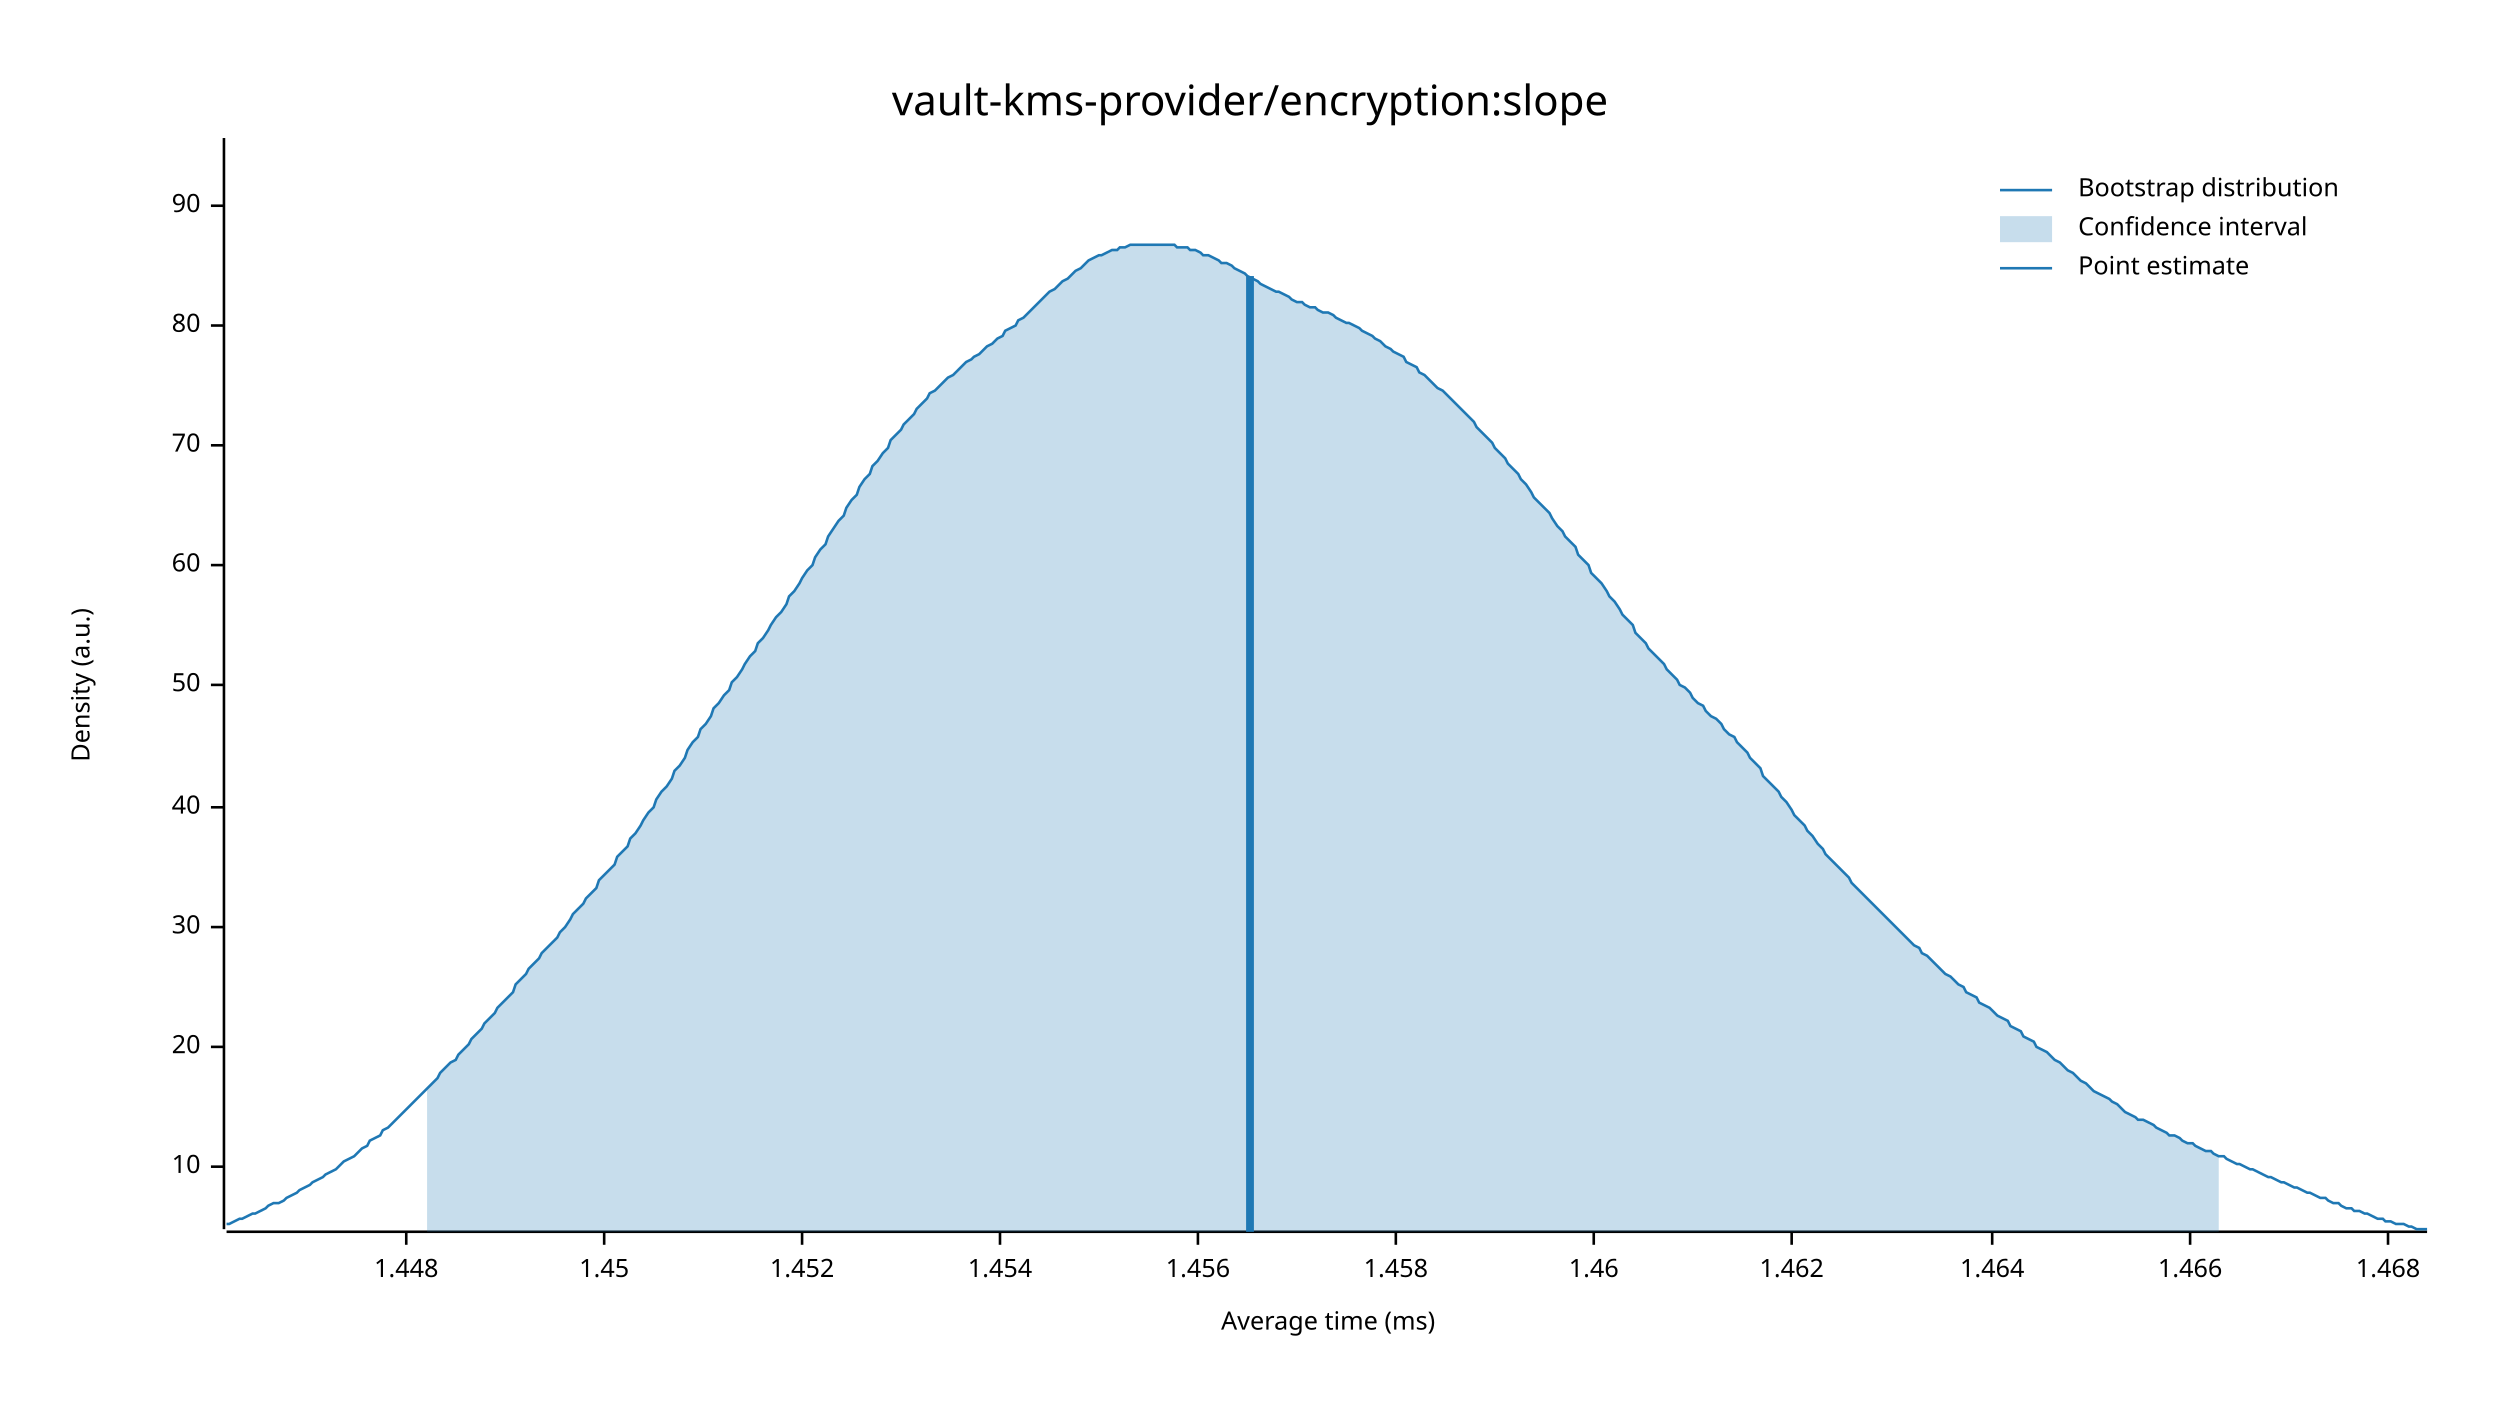
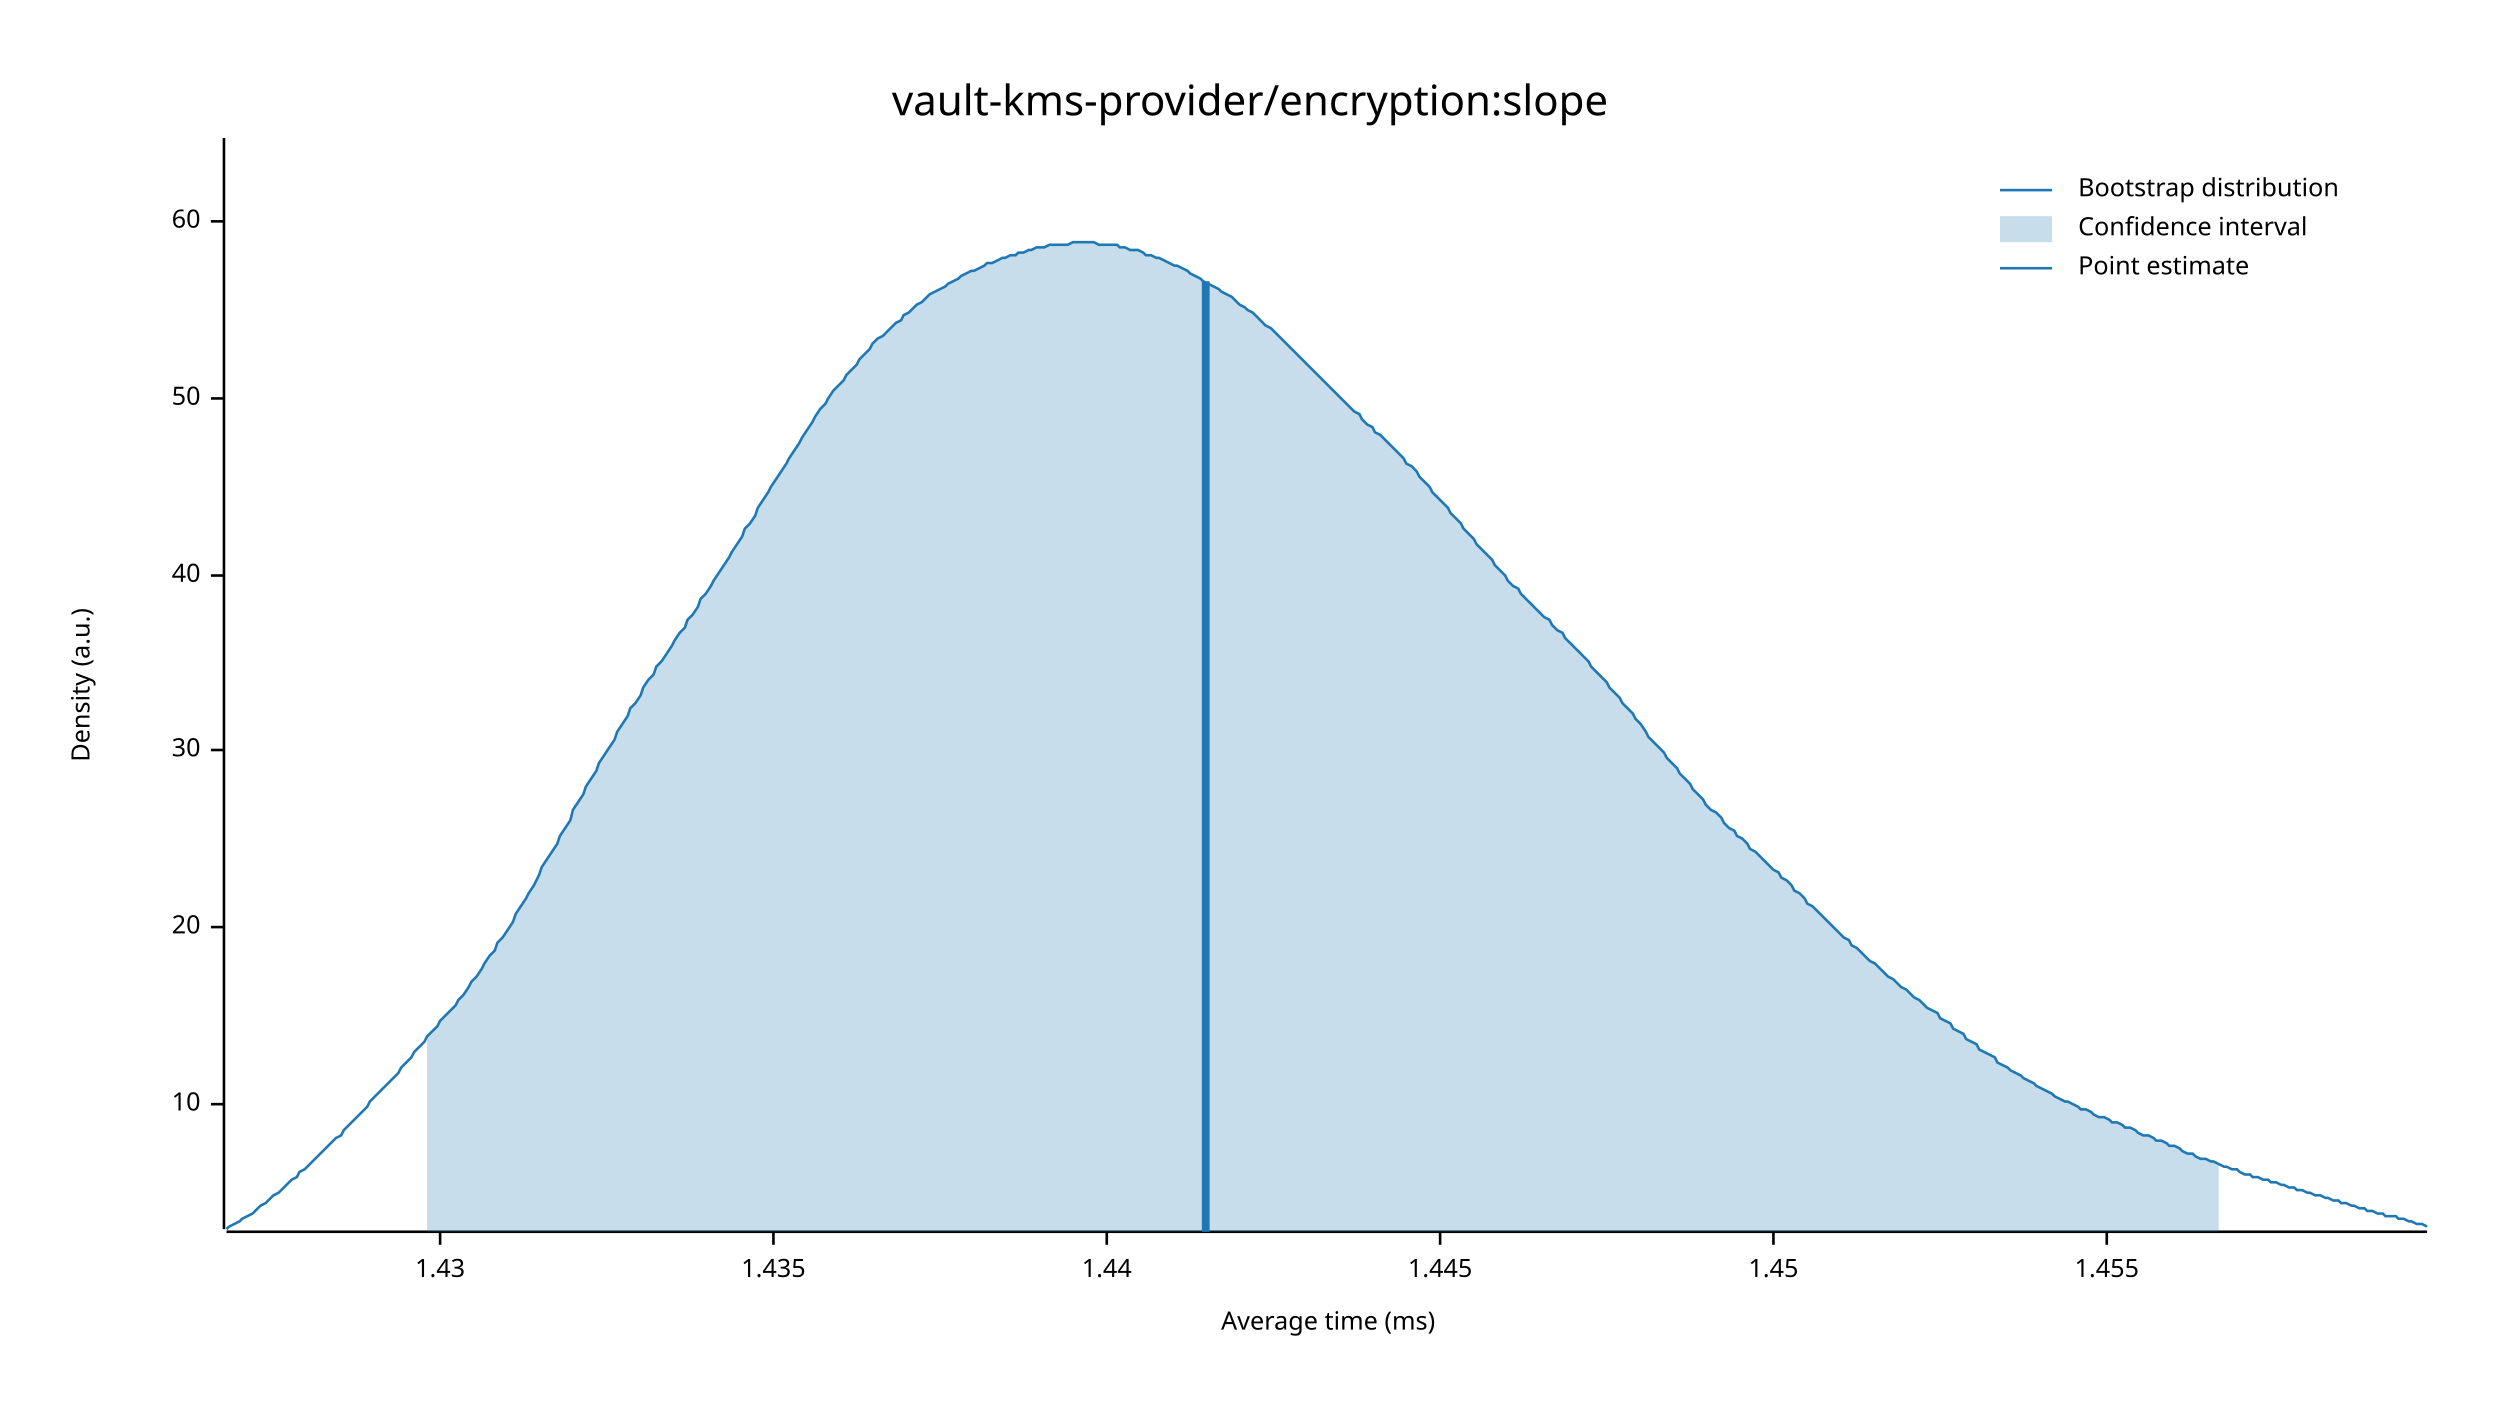
<svg xmlns="http://www.w3.org/2000/svg" width="960" height="540" viewBox="0 0 960 540">
  <text x="480" y="32" dy="0.76em" text-anchor="middle" font-family="sans-serif" font-size="16.129" opacity="1" fill="#000000">
vault-kms-provider/encryption:slope
</text>
  <text x="27" y="263" dy="0.76em" text-anchor="middle" font-family="sans-serif" font-size="9.677" opacity="1" fill="#000000" transform="rotate(270, 27, 263)">
Density (a.u.)
</text>
  <text x="510" y="513" dy="-0.5ex" text-anchor="middle" font-family="sans-serif" font-size="9.677" opacity="1" fill="#000000">
Average time (ms)
</text>
  <polyline fill="none" opacity="1" stroke="#000000" stroke-width="1" points="86,53 86,472 " />
-   <text x="77" y="448" dy="0.5ex" text-anchor="end" font-family="sans-serif" font-size="9.677" opacity="1" fill="#000000">
+   <text x="77" y="424" dy="0.5ex" text-anchor="end" font-family="sans-serif" font-size="9.677" opacity="1" fill="#000000">
10
</text>
-   <polyline fill="none" opacity="1" stroke="#000000" stroke-width="1" points="81,448 86,448 " />
-   <text x="77" y="402" dy="0.5ex" text-anchor="end" font-family="sans-serif" font-size="9.677" opacity="1" fill="#000000">
+   <polyline fill="none" opacity="1" stroke="#000000" stroke-width="1" points="81,424 86,424 " />
+   <text x="77" y="356" dy="0.5ex" text-anchor="end" font-family="sans-serif" font-size="9.677" opacity="1" fill="#000000">
20
</text>
-   <polyline fill="none" opacity="1" stroke="#000000" stroke-width="1" points="81,402 86,402 " />
-   <text x="77" y="356" dy="0.5ex" text-anchor="end" font-family="sans-serif" font-size="9.677" opacity="1" fill="#000000">
+   <polyline fill="none" opacity="1" stroke="#000000" stroke-width="1" points="81,356 86,356 " />
+   <text x="77" y="288" dy="0.5ex" text-anchor="end" font-family="sans-serif" font-size="9.677" opacity="1" fill="#000000">
30
</text>
-   <polyline fill="none" opacity="1" stroke="#000000" stroke-width="1" points="81,356 86,356 " />
-   <text x="77" y="310" dy="0.5ex" text-anchor="end" font-family="sans-serif" font-size="9.677" opacity="1" fill="#000000">
+   <polyline fill="none" opacity="1" stroke="#000000" stroke-width="1" points="81,288 86,288 " />
+   <text x="77" y="221" dy="0.5ex" text-anchor="end" font-family="sans-serif" font-size="9.677" opacity="1" fill="#000000">
40
</text>
-   <polyline fill="none" opacity="1" stroke="#000000" stroke-width="1" points="81,310 86,310 " />
-   <text x="77" y="263" dy="0.5ex" text-anchor="end" font-family="sans-serif" font-size="9.677" opacity="1" fill="#000000">
+   <polyline fill="none" opacity="1" stroke="#000000" stroke-width="1" points="81,221 86,221 " />
+   <text x="77" y="153" dy="0.5ex" text-anchor="end" font-family="sans-serif" font-size="9.677" opacity="1" fill="#000000">
50
</text>
-   <polyline fill="none" opacity="1" stroke="#000000" stroke-width="1" points="81,263 86,263 " />
-   <text x="77" y="217" dy="0.5ex" text-anchor="end" font-family="sans-serif" font-size="9.677" opacity="1" fill="#000000">
+   <polyline fill="none" opacity="1" stroke="#000000" stroke-width="1" points="81,153 86,153 " />
+   <text x="77" y="85" dy="0.5ex" text-anchor="end" font-family="sans-serif" font-size="9.677" opacity="1" fill="#000000">
60
</text>
-   <polyline fill="none" opacity="1" stroke="#000000" stroke-width="1" points="81,217 86,217 " />
-   <text x="77" y="171" dy="0.5ex" text-anchor="end" font-family="sans-serif" font-size="9.677" opacity="1" fill="#000000">
- 70
+   <polyline fill="none" opacity="1" stroke="#000000" stroke-width="1" points="81,85 86,85 " />
+   <polyline fill="none" opacity="1" stroke="#000000" stroke-width="1" points="87,473 932,473 " />
+   <text x="169" y="483" dy="0.76em" text-anchor="middle" font-family="sans-serif" font-size="9.677" opacity="1" fill="#000000">
+ 1.43
</text>
-   <polyline fill="none" opacity="1" stroke="#000000" stroke-width="1" points="81,171 86,171 " />
-   <text x="77" y="125" dy="0.5ex" text-anchor="end" font-family="sans-serif" font-size="9.677" opacity="1" fill="#000000">
- 80
+   <polyline fill="none" opacity="1" stroke="#000000" stroke-width="1" points="169,473 169,478 " />
+   <text x="297" y="483" dy="0.76em" text-anchor="middle" font-family="sans-serif" font-size="9.677" opacity="1" fill="#000000">
+ 1.435
</text>
-   <polyline fill="none" opacity="1" stroke="#000000" stroke-width="1" points="81,125 86,125 " />
-   <text x="77" y="79" dy="0.5ex" text-anchor="end" font-family="sans-serif" font-size="9.677" opacity="1" fill="#000000">
- 90
+   <polyline fill="none" opacity="1" stroke="#000000" stroke-width="1" points="297,473 297,478 " />
+   <text x="425" y="483" dy="0.76em" text-anchor="middle" font-family="sans-serif" font-size="9.677" opacity="1" fill="#000000">
+ 1.44
</text>
-   <polyline fill="none" opacity="1" stroke="#000000" stroke-width="1" points="81,79 86,79 " />
-   <polyline fill="none" opacity="1" stroke="#000000" stroke-width="1" points="87,473 932,473 " />
-   <text x="156" y="483" dy="0.76em" text-anchor="middle" font-family="sans-serif" font-size="9.677" opacity="1" fill="#000000">
- 1.448
+   <polyline fill="none" opacity="1" stroke="#000000" stroke-width="1" points="425,473 425,478 " />
+   <text x="553" y="483" dy="0.76em" text-anchor="middle" font-family="sans-serif" font-size="9.677" opacity="1" fill="#000000">
+ 1.445
</text>
-   <polyline fill="none" opacity="1" stroke="#000000" stroke-width="1" points="156,473 156,478 " />
-   <text x="232" y="483" dy="0.76em" text-anchor="middle" font-family="sans-serif" font-size="9.677" opacity="1" fill="#000000">
+   <polyline fill="none" opacity="1" stroke="#000000" stroke-width="1" points="553,473 553,478 " />
+   <text x="681" y="483" dy="0.76em" text-anchor="middle" font-family="sans-serif" font-size="9.677" opacity="1" fill="#000000">
1.45
</text>
-   <polyline fill="none" opacity="1" stroke="#000000" stroke-width="1" points="232,473 232,478 " />
-   <text x="308" y="483" dy="0.76em" text-anchor="middle" font-family="sans-serif" font-size="9.677" opacity="1" fill="#000000">
- 1.452
+   <polyline fill="none" opacity="1" stroke="#000000" stroke-width="1" points="681,473 681,478 " />
+   <text x="809" y="483" dy="0.76em" text-anchor="middle" font-family="sans-serif" font-size="9.677" opacity="1" fill="#000000">
+ 1.455
</text>
-   <polyline fill="none" opacity="1" stroke="#000000" stroke-width="1" points="308,473 308,478 " />
-   <text x="384" y="483" dy="0.76em" text-anchor="middle" font-family="sans-serif" font-size="9.677" opacity="1" fill="#000000">
- 1.454
- </text>
-   <polyline fill="none" opacity="1" stroke="#000000" stroke-width="1" points="384,473 384,478 " />
-   <text x="460" y="483" dy="0.76em" text-anchor="middle" font-family="sans-serif" font-size="9.677" opacity="1" fill="#000000">
- 1.456
- </text>
-   <polyline fill="none" opacity="1" stroke="#000000" stroke-width="1" points="460,473 460,478 " />
-   <text x="536" y="483" dy="0.76em" text-anchor="middle" font-family="sans-serif" font-size="9.677" opacity="1" fill="#000000">
- 1.458
- </text>
-   <polyline fill="none" opacity="1" stroke="#000000" stroke-width="1" points="536,473 536,478 " />
-   <text x="612" y="483" dy="0.76em" text-anchor="middle" font-family="sans-serif" font-size="9.677" opacity="1" fill="#000000">
- 1.46
- </text>
-   <polyline fill="none" opacity="1" stroke="#000000" stroke-width="1" points="612,473 612,478 " />
-   <text x="688" y="483" dy="0.76em" text-anchor="middle" font-family="sans-serif" font-size="9.677" opacity="1" fill="#000000">
- 1.462
- </text>
-   <polyline fill="none" opacity="1" stroke="#000000" stroke-width="1" points="688,473 688,478 " />
-   <text x="765" y="483" dy="0.76em" text-anchor="middle" font-family="sans-serif" font-size="9.677" opacity="1" fill="#000000">
- 1.464
- </text>
-   <polyline fill="none" opacity="1" stroke="#000000" stroke-width="1" points="765,473 765,478 " />
-   <text x="841" y="483" dy="0.76em" text-anchor="middle" font-family="sans-serif" font-size="9.677" opacity="1" fill="#000000">
- 1.466
- </text>
-   <polyline fill="none" opacity="1" stroke="#000000" stroke-width="1" points="841,473 841,478 " />
-   <text x="917" y="483" dy="0.76em" text-anchor="middle" font-family="sans-serif" font-size="9.677" opacity="1" fill="#000000">
- 1.468
- </text>
-   <polyline fill="none" opacity="1" stroke="#000000" stroke-width="1" points="917,473 917,478 " />
-   <polyline fill="none" opacity="1" stroke="#1F78B4" stroke-width="1" points="87,470 88,470 90,469 92,468 93,468 95,467 97,466 98,466 100,465 102,464 103,463 105,462 107,462 109,461 110,460 112,459 114,458 115,457 117,456 119,455 120,454 122,453 124,452 125,451 127,450 129,449 131,447 132,446 134,445 136,444 137,443 139,441 141,440 142,438 144,437 146,436 147,434 149,433 151,431 153,429 154,428 156,426 158,424 159,423 161,421 163,419 164,418 166,416 168,414 169,412 171,410 173,408 175,407 176,405 178,403 180,401 181,399 183,397 185,395 186,393 188,391 190,389 191,387 193,385 195,383 197,381 198,378 200,376 202,374 203,372 205,370 207,368 208,366 210,364 212,362 214,360 215,358 217,356 219,353 220,351 222,349 224,347 225,345 227,343 229,341 230,338 232,336 234,334 236,332 237,329 239,327 241,325 242,322 244,320 246,317 247,315 249,312 251,310 252,307 254,304 256,302 258,299 259,296 261,294 263,291 264,288 266,285 268,283 269,280 271,278 273,275 274,272 276,270 278,267 280,265 281,262 283,260 285,257 286,255 288,252 290,250 291,247 293,245 295,242 296,240 298,237 300,235 302,232 303,229 305,227 307,224 308,222 310,219 312,217 313,214 315,211 317,209 318,206 320,203 322,200 324,198 325,195 327,192 329,190 330,187 332,184 334,182 335,179 337,177 339,174 341,172 342,169 344,167 346,165 347,163 349,161 351,159 352,157 354,155 356,153 357,151 359,150 361,148 363,146 364,145 366,144 368,142 369,141 371,139 373,138 374,137 376,136 378,134 379,133 381,132 383,130 385,129 386,127 388,126 390,125 391,123 393,122 395,120 396,119 398,117 400,115 401,114 403,112 405,111 407,109 408,108 410,107 412,105 413,104 415,103 417,101 418,100 420,99 422,98 423,98 425,97 427,96 429,96 430,95 432,95 434,94 435,94 437,94 439,94 440,94 442,94 444,94 445,94 447,94 449,94 451,94 452,95 454,95 456,95 457,96 459,96 461,97 462,98 464,98 466,99 468,100 469,101 471,101 473,102 474,103 476,104 478,105 479,106 481,107 483,108 484,109 486,110 488,111 490,112 491,112 493,113 495,114 496,115 498,116 500,116 501,117 503,118 505,118 506,119 508,120 510,120 512,121 513,122 515,123 517,124 518,124 520,125 522,126 523,127 525,128 527,129 528,130 530,131 532,133 534,134 535,135 537,136 539,137 540,139 542,140 544,141 545,143 547,144 549,146 550,147 552,149 554,150 556,152 557,153 559,155 561,157 562,158 564,160 566,162 567,164 569,166 571,168 573,170 574,172 576,174 578,176 579,178 581,180 583,182 584,184 586,186 588,189 589,191 591,193 593,195 595,197 596,199 598,202 600,204 601,206 603,208 605,210 606,213 608,215 610,217 611,220 613,222 615,224 617,227 618,229 620,231 622,234 623,236 625,238 627,240 628,243 630,245 632,247 633,249 635,251 637,253 639,255 640,257 642,259 644,261 645,263 647,264 649,266 650,268 652,270 654,271 655,273 657,275 659,276 661,278 662,280 664,282 666,283 667,285 669,287 671,289 672,291 674,293 676,295 677,298 679,300 681,302 683,304 684,306 686,308 688,311 689,313 691,315 693,317 694,319 696,321 698,324 700,326 701,328 703,330 705,332 706,333 708,335 710,337 711,339 713,341 715,343 716,344 718,346 720,348 722,350 723,351 725,353 727,355 728,356 730,358 732,360 733,361 735,363 737,364 738,366 740,367 742,369 744,371 745,372 747,374 749,375 750,376 752,378 754,379 755,381 757,382 759,383 760,385 762,386 764,387 766,389 767,390 769,391 771,392 772,394 774,395 776,396 777,398 779,399 781,400 782,402 784,403 786,404 788,406 789,407 791,408 793,410 794,411 796,412 798,414 799,415 801,416 803,418 804,419 806,420 808,421 810,422 811,423 813,424 815,426 816,427 818,428 820,429 821,430 823,430 825,431 827,432 828,433 830,434 832,435 833,436 835,436 837,437 838,438 840,439 842,439 843,440 845,441 847,442 849,442 850,443 852,444 854,444 855,445 857,446 859,447 860,447 862,448 864,449 865,449 867,450 869,451 871,452 872,452 874,453 876,454 877,454 879,455 881,456 882,456 884,457 886,458 887,458 889,459 891,460 893,460 894,461 896,462 898,462 899,463 901,464 903,464 904,465 906,465 908,466 909,466 911,467 913,468 915,468 916,469 918,469 920,470 921,470 923,470 925,471 926,471 928,472 930,472 932,472 " />
-   <polygon opacity="0.25" fill="#1F78B4" points="164,418 166,416 168,414 169,412 171,410 173,408 175,407 176,405 178,403 180,401 181,399 183,397 185,395 186,393 188,391 190,389 191,387 193,385 195,383 197,381 198,378 200,376 202,374 203,372 205,370 207,368 208,366 210,364 212,362 214,360 215,358 217,356 219,353 220,351 222,349 224,347 225,345 227,343 229,341 230,338 232,336 234,334 236,332 237,329 239,327 241,325 242,322 244,320 246,317 247,315 249,312 251,310 252,307 254,304 256,302 258,299 259,296 261,294 263,291 264,288 266,285 268,283 269,280 271,278 273,275 274,272 276,270 278,267 280,265 281,262 283,260 285,257 286,255 288,252 290,250 291,247 293,245 295,242 296,240 298,237 300,235 302,232 303,229 305,227 307,224 308,222 310,219 312,217 313,214 315,211 317,209 318,206 320,203 322,200 324,198 325,195 327,192 329,190 330,187 332,184 334,182 335,179 337,177 339,174 341,172 342,169 344,167 346,165 347,163 349,161 351,159 352,157 354,155 356,153 357,151 359,150 361,148 363,146 364,145 366,144 368,142 369,141 371,139 373,138 374,137 376,136 378,134 379,133 381,132 383,130 385,129 386,127 388,126 390,125 391,123 393,122 395,120 396,119 398,117 400,115 401,114 403,112 405,111 407,109 408,108 410,107 412,105 413,104 415,103 417,101 418,100 420,99 422,98 423,98 425,97 427,96 429,96 430,95 432,95 434,94 435,94 437,94 439,94 440,94 442,94 444,94 445,94 447,94 449,94 451,94 452,95 454,95 456,95 457,96 459,96 461,97 462,98 464,98 466,99 468,100 469,101 471,101 473,102 474,103 476,104 478,105 479,106 481,107 483,108 484,109 486,110 488,111 490,112 491,112 493,113 495,114 496,115 498,116 500,116 501,117 503,118 505,118 506,119 508,120 510,120 512,121 513,122 515,123 517,124 518,124 520,125 522,126 523,127 525,128 527,129 528,130 530,131 532,133 534,134 535,135 537,136 539,137 540,139 542,140 544,141 545,143 547,144 549,146 550,147 552,149 554,150 556,152 557,153 559,155 561,157 562,158 564,160 566,162 567,164 569,166 571,168 573,170 574,172 576,174 578,176 579,178 581,180 583,182 584,184 586,186 588,189 589,191 591,193 593,195 595,197 596,199 598,202 600,204 601,206 603,208 605,210 606,213 608,215 610,217 611,220 613,222 615,224 617,227 618,229 620,231 622,234 623,236 625,238 627,240 628,243 630,245 632,247 633,249 635,251 637,253 639,255 640,257 642,259 644,261 645,263 647,264 649,266 650,268 652,270 654,271 655,273 657,275 659,276 661,278 662,280 664,282 666,283 667,285 669,287 671,289 672,291 674,293 676,295 677,298 679,300 681,302 683,304 684,306 686,308 688,311 689,313 691,315 693,317 694,319 696,321 698,324 700,326 701,328 703,330 705,332 706,333 708,335 710,337 711,339 713,341 715,343 716,344 718,346 720,348 722,350 723,351 725,353 727,355 728,356 730,358 732,360 733,361 735,363 737,364 738,366 740,367 742,369 744,371 745,372 747,374 749,375 750,376 752,378 754,379 755,381 757,382 759,383 760,385 762,386 764,387 766,389 767,390 769,391 771,392 772,394 774,395 776,396 777,398 779,399 781,400 782,402 784,403 786,404 788,406 789,407 791,408 793,410 794,411 796,412 798,414 799,415 801,416 803,418 804,419 806,420 808,421 810,422 811,423 813,424 815,426 816,427 818,428 820,429 821,430 823,430 825,431 827,432 828,433 830,434 832,435 833,436 835,436 837,437 838,438 840,439 842,439 843,440 845,441 847,442 849,442 850,443 852,444 852,473 164,473 " />
-   <polyline fill="none" opacity="1" stroke="#1F78B4" stroke-width="3" points="480,473 480,106 " />
+   <polyline fill="none" opacity="1" stroke="#000000" stroke-width="1" points="809,473 809,478 " />
+   <polyline fill="none" opacity="1" stroke="#1F78B4" stroke-width="1" points="87,472 88,471 90,470 92,469 93,468 95,467 97,466 98,465 100,463 102,462 103,461 105,459 107,458 109,456 110,455 112,453 114,452 115,450 117,449 119,447 120,446 122,444 124,442 125,441 127,439 129,437 131,436 132,434 134,432 136,430 137,429 139,427 141,425 142,423 144,421 146,419 147,418 149,416 151,414 153,412 154,410 156,408 158,406 159,404 161,402 163,400 164,398 166,396 168,394 169,392 171,390 173,388 175,386 176,384 178,382 180,379 181,377 183,375 185,372 186,370 188,367 190,365 191,362 193,360 195,357 197,354 198,351 200,348 202,345 203,343 205,340 207,336 208,333 210,330 212,327 214,324 215,321 217,318 219,315 220,311 222,308 224,305 225,302 227,299 229,296 230,293 232,290 234,287 236,284 237,281 239,278 241,275 242,272 244,270 246,267 247,264 249,261 251,259 252,256 254,254 256,251 258,248 259,246 261,243 263,241 264,238 266,236 268,233 269,230 271,228 273,225 274,223 276,220 278,217 280,214 281,212 283,209 285,206 286,203 288,201 290,198 291,195 293,192 295,189 296,187 298,184 300,181 302,178 303,176 305,173 307,170 308,168 310,165 312,162 313,160 315,157 317,155 318,153 320,150 322,148 324,146 325,144 327,142 329,140 330,138 332,136 334,134 335,132 337,130 339,129 341,127 342,126 344,124 346,123 347,121 349,120 351,118 352,117 354,116 356,114 357,113 359,112 361,111 363,110 364,109 366,108 368,107 369,106 371,105 373,104 374,104 376,103 378,102 379,101 381,101 383,100 385,99 386,99 388,98 390,98 391,97 393,97 395,96 396,96 398,95 400,95 401,95 403,94 405,94 407,94 408,94 410,94 412,93 413,93 415,93 417,93 418,93 420,93 422,94 423,94 425,94 427,94 429,94 430,95 432,95 434,96 435,96 437,96 439,97 440,98 442,98 444,99 445,99 447,100 449,101 451,102 452,102 454,103 456,104 457,105 459,106 461,107 462,108 464,109 466,110 468,111 469,112 471,113 473,114 474,115 476,117 478,118 479,119 481,120 483,122 484,123 486,125 488,126 490,128 491,129 493,131 495,133 496,134 498,136 500,138 501,139 503,141 505,143 506,144 508,146 510,148 512,150 513,151 515,153 517,155 518,156 520,158 522,159 523,161 525,163 527,164 528,166 530,167 532,169 534,171 535,172 537,174 539,176 540,178 542,179 544,181 545,183 547,185 549,187 550,189 552,191 554,193 556,195 557,197 559,199 561,201 562,203 564,205 566,207 567,209 569,211 571,213 573,215 574,217 576,219 578,221 579,223 581,225 583,226 584,228 586,230 588,232 589,233 591,235 593,237 595,238 596,240 598,242 600,243 601,245 603,247 605,249 606,250 608,252 610,254 611,256 613,258 615,260 617,262 618,264 620,266 622,268 623,270 625,272 627,274 628,276 630,278 632,281 633,283 635,285 637,287 639,289 640,291 642,293 644,295 645,297 647,299 649,301 650,303 652,305 654,307 655,309 657,311 659,312 661,314 662,316 664,318 666,319 667,321 669,322 671,324 672,326 674,327 676,329 677,330 679,332 681,334 683,335 684,337 686,338 688,340 689,342 691,343 693,345 694,347 696,348 698,350 700,352 701,353 703,355 705,357 706,358 708,360 710,361 711,363 713,364 715,366 716,367 718,369 720,370 722,372 723,373 725,375 727,376 728,377 730,379 732,380 733,381 735,383 737,384 738,385 740,387 742,388 744,389 745,391 747,392 749,393 750,395 752,396 754,397 755,399 757,400 759,401 760,403 762,404 764,405 766,406 767,408 769,409 771,410 772,411 774,412 776,413 777,414 779,415 781,416 782,417 784,418 786,419 788,420 789,421 791,422 793,423 794,423 796,424 798,425 799,426 801,426 803,427 804,428 806,429 808,429 810,430 811,431 813,431 815,432 816,433 818,433 820,434 821,435 823,436 825,436 827,437 828,438 830,438 832,439 833,440 835,440 837,441 838,442 840,443 842,443 843,444 845,445 847,445 849,446 850,446 852,447 854,448 855,448 857,449 859,449 860,450 862,451 864,451 865,452 867,452 869,453 871,453 872,454 874,454 876,455 877,455 879,456 881,456 882,457 884,457 886,458 887,458 889,459 891,459 893,460 894,460 896,461 898,461 899,462 901,462 903,463 904,463 906,464 908,464 909,465 911,465 913,466 915,466 916,467 918,467 920,467 921,468 923,468 925,469 926,469 928,470 930,470 932,471 " />
+   <polygon opacity="0.25" fill="#1F78B4" points="164,398 166,396 168,394 169,392 171,390 173,388 175,386 176,384 178,382 180,379 181,377 183,375 185,372 186,370 188,367 190,365 191,362 193,360 195,357 197,354 198,351 200,348 202,345 203,343 205,340 207,336 208,333 210,330 212,327 214,324 215,321 217,318 219,315 220,311 222,308 224,305 225,302 227,299 229,296 230,293 232,290 234,287 236,284 237,281 239,278 241,275 242,272 244,270 246,267 247,264 249,261 251,259 252,256 254,254 256,251 258,248 259,246 261,243 263,241 264,238 266,236 268,233 269,230 271,228 273,225 274,223 276,220 278,217 280,214 281,212 283,209 285,206 286,203 288,201 290,198 291,195 293,192 295,189 296,187 298,184 300,181 302,178 303,176 305,173 307,170 308,168 310,165 312,162 313,160 315,157 317,155 318,153 320,150 322,148 324,146 325,144 327,142 329,140 330,138 332,136 334,134 335,132 337,130 339,129 341,127 342,126 344,124 346,123 347,121 349,120 351,118 352,117 354,116 356,114 357,113 359,112 361,111 363,110 364,109 366,108 368,107 369,106 371,105 373,104 374,104 376,103 378,102 379,101 381,101 383,100 385,99 386,99 388,98 390,98 391,97 393,97 395,96 396,96 398,95 400,95 401,95 403,94 405,94 407,94 408,94 410,94 412,93 413,93 415,93 417,93 418,93 420,93 422,94 423,94 425,94 427,94 429,94 430,95 432,95 434,96 435,96 437,96 439,97 440,98 442,98 444,99 445,99 447,100 449,101 451,102 452,102 454,103 456,104 457,105 459,106 461,107 462,108 464,109 466,110 468,111 469,112 471,113 473,114 474,115 476,117 478,118 479,119 481,120 483,122 484,123 486,125 488,126 490,128 491,129 493,131 495,133 496,134 498,136 500,138 501,139 503,141 505,143 506,144 508,146 510,148 512,150 513,151 515,153 517,155 518,156 520,158 522,159 523,161 525,163 527,164 528,166 530,167 532,169 534,171 535,172 537,174 539,176 540,178 542,179 544,181 545,183 547,185 549,187 550,189 552,191 554,193 556,195 557,197 559,199 561,201 562,203 564,205 566,207 567,209 569,211 571,213 573,215 574,217 576,219 578,221 579,223 581,225 583,226 584,228 586,230 588,232 589,233 591,235 593,237 595,238 596,240 598,242 600,243 601,245 603,247 605,249 606,250 608,252 610,254 611,256 613,258 615,260 617,262 618,264 620,266 622,268 623,270 625,272 627,274 628,276 630,278 632,281 633,283 635,285 637,287 639,289 640,291 642,293 644,295 645,297 647,299 649,301 650,303 652,305 654,307 655,309 657,311 659,312 661,314 662,316 664,318 666,319 667,321 669,322 671,324 672,326 674,327 676,329 677,330 679,332 681,334 683,335 684,337 686,338 688,340 689,342 691,343 693,345 694,347 696,348 698,350 700,352 701,353 703,355 705,357 706,358 708,360 710,361 711,363 713,364 715,366 716,367 718,369 720,370 722,372 723,373 725,375 727,376 728,377 730,379 732,380 733,381 735,383 737,384 738,385 740,387 742,388 744,389 745,391 747,392 749,393 750,395 752,396 754,397 755,399 757,400 759,401 760,403 762,404 764,405 766,406 767,408 769,409 771,410 772,411 774,412 776,413 777,414 779,415 781,416 782,417 784,418 786,419 788,420 789,421 791,422 793,423 794,423 796,424 798,425 799,426 801,426 803,427 804,428 806,429 808,429 810,430 811,431 813,431 815,432 816,433 818,433 820,434 821,435 823,436 825,436 827,437 828,438 830,438 832,439 833,440 835,440 837,441 838,442 840,443 842,443 843,444 845,445 847,445 849,446 850,446 852,447 852,473 164,473 " />
+   <polyline fill="none" opacity="1" stroke="#1F78B4" stroke-width="3" points="463,473 463,108 " />
  <text x="798" y="68" dy="0.76em" text-anchor="start" font-family="sans-serif" font-size="9.677" opacity="1" fill="#000000">
Bootstrap distribution
</text>
  <text x="798" y="83" dy="0.76em" text-anchor="start" font-family="sans-serif" font-size="9.677" opacity="1" fill="#000000">
Confidence interval
</text>
  <text x="798" y="98" dy="0.76em" text-anchor="start" font-family="sans-serif" font-size="9.677" opacity="1" fill="#000000">
Point estimate
</text>
  <polyline fill="none" opacity="1" stroke="#1F78B4" stroke-width="1" points="768,73 788,73 " />
  <rect x="768" y="83" width="20" height="10" opacity="0.25" fill="#1F78B4" stroke="none" />
  <polyline fill="none" opacity="1" stroke="#1F78B4" stroke-width="1" points="768,103 788,103 " />
</svg>
